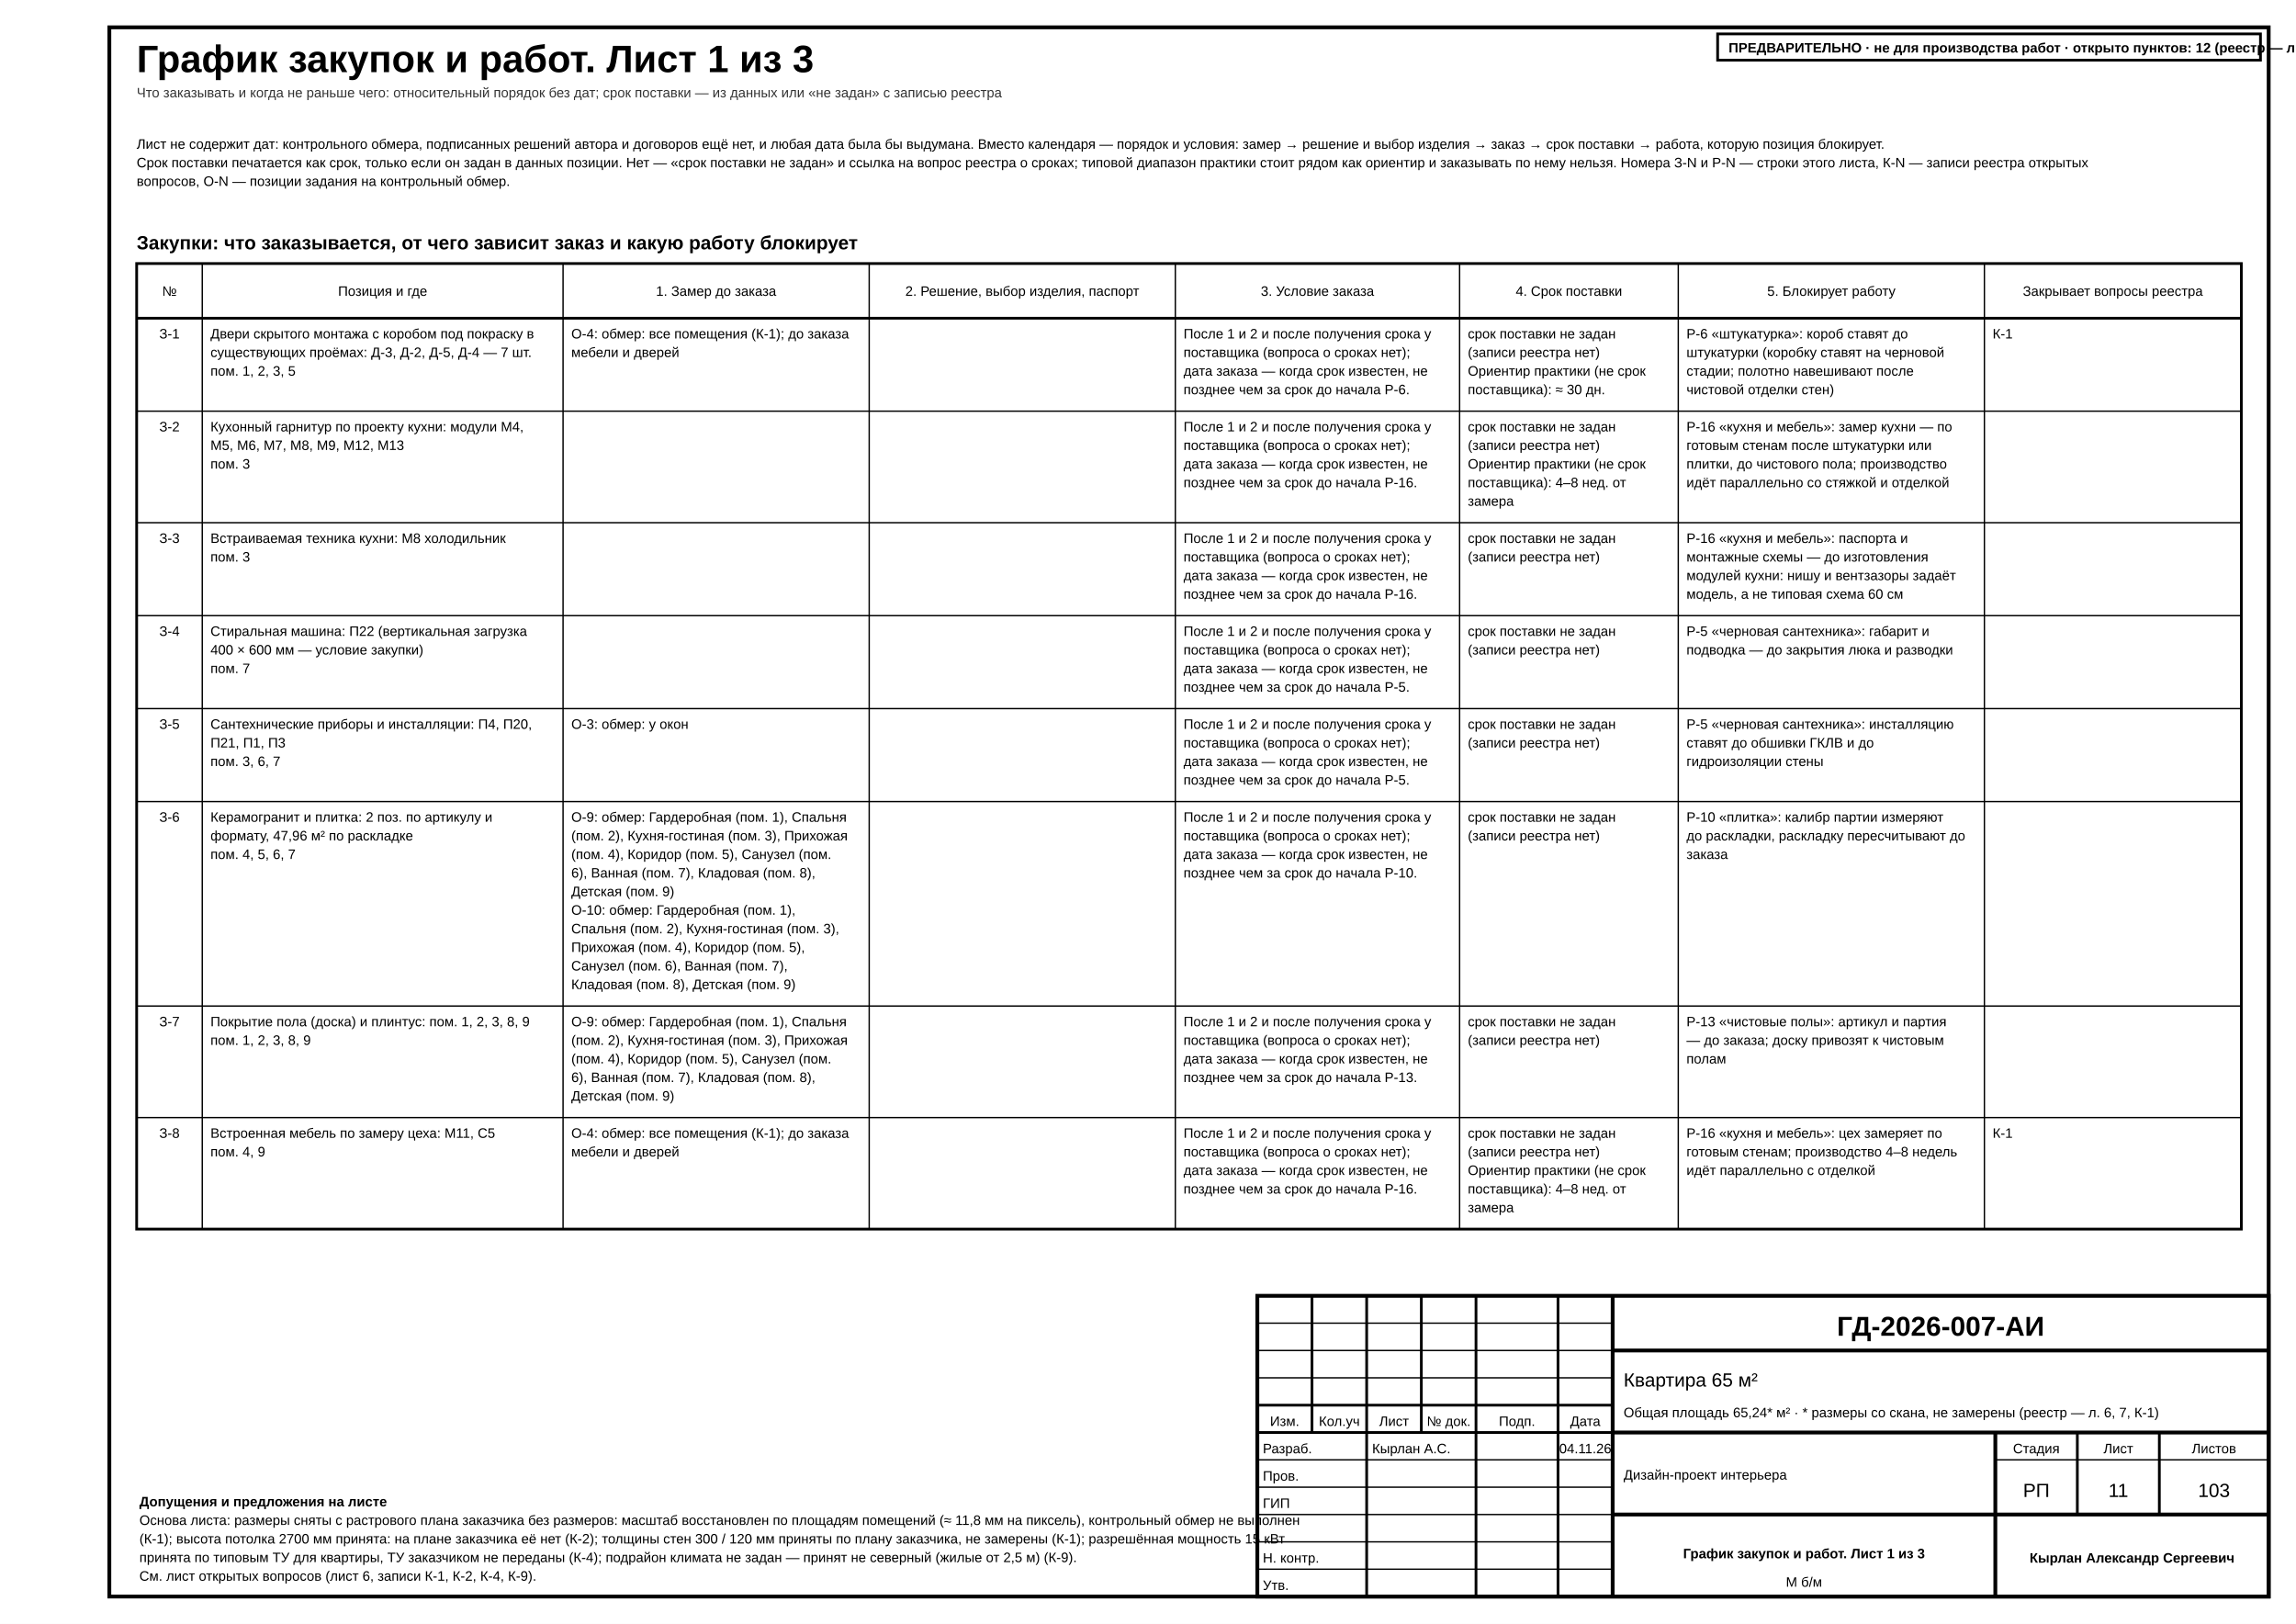
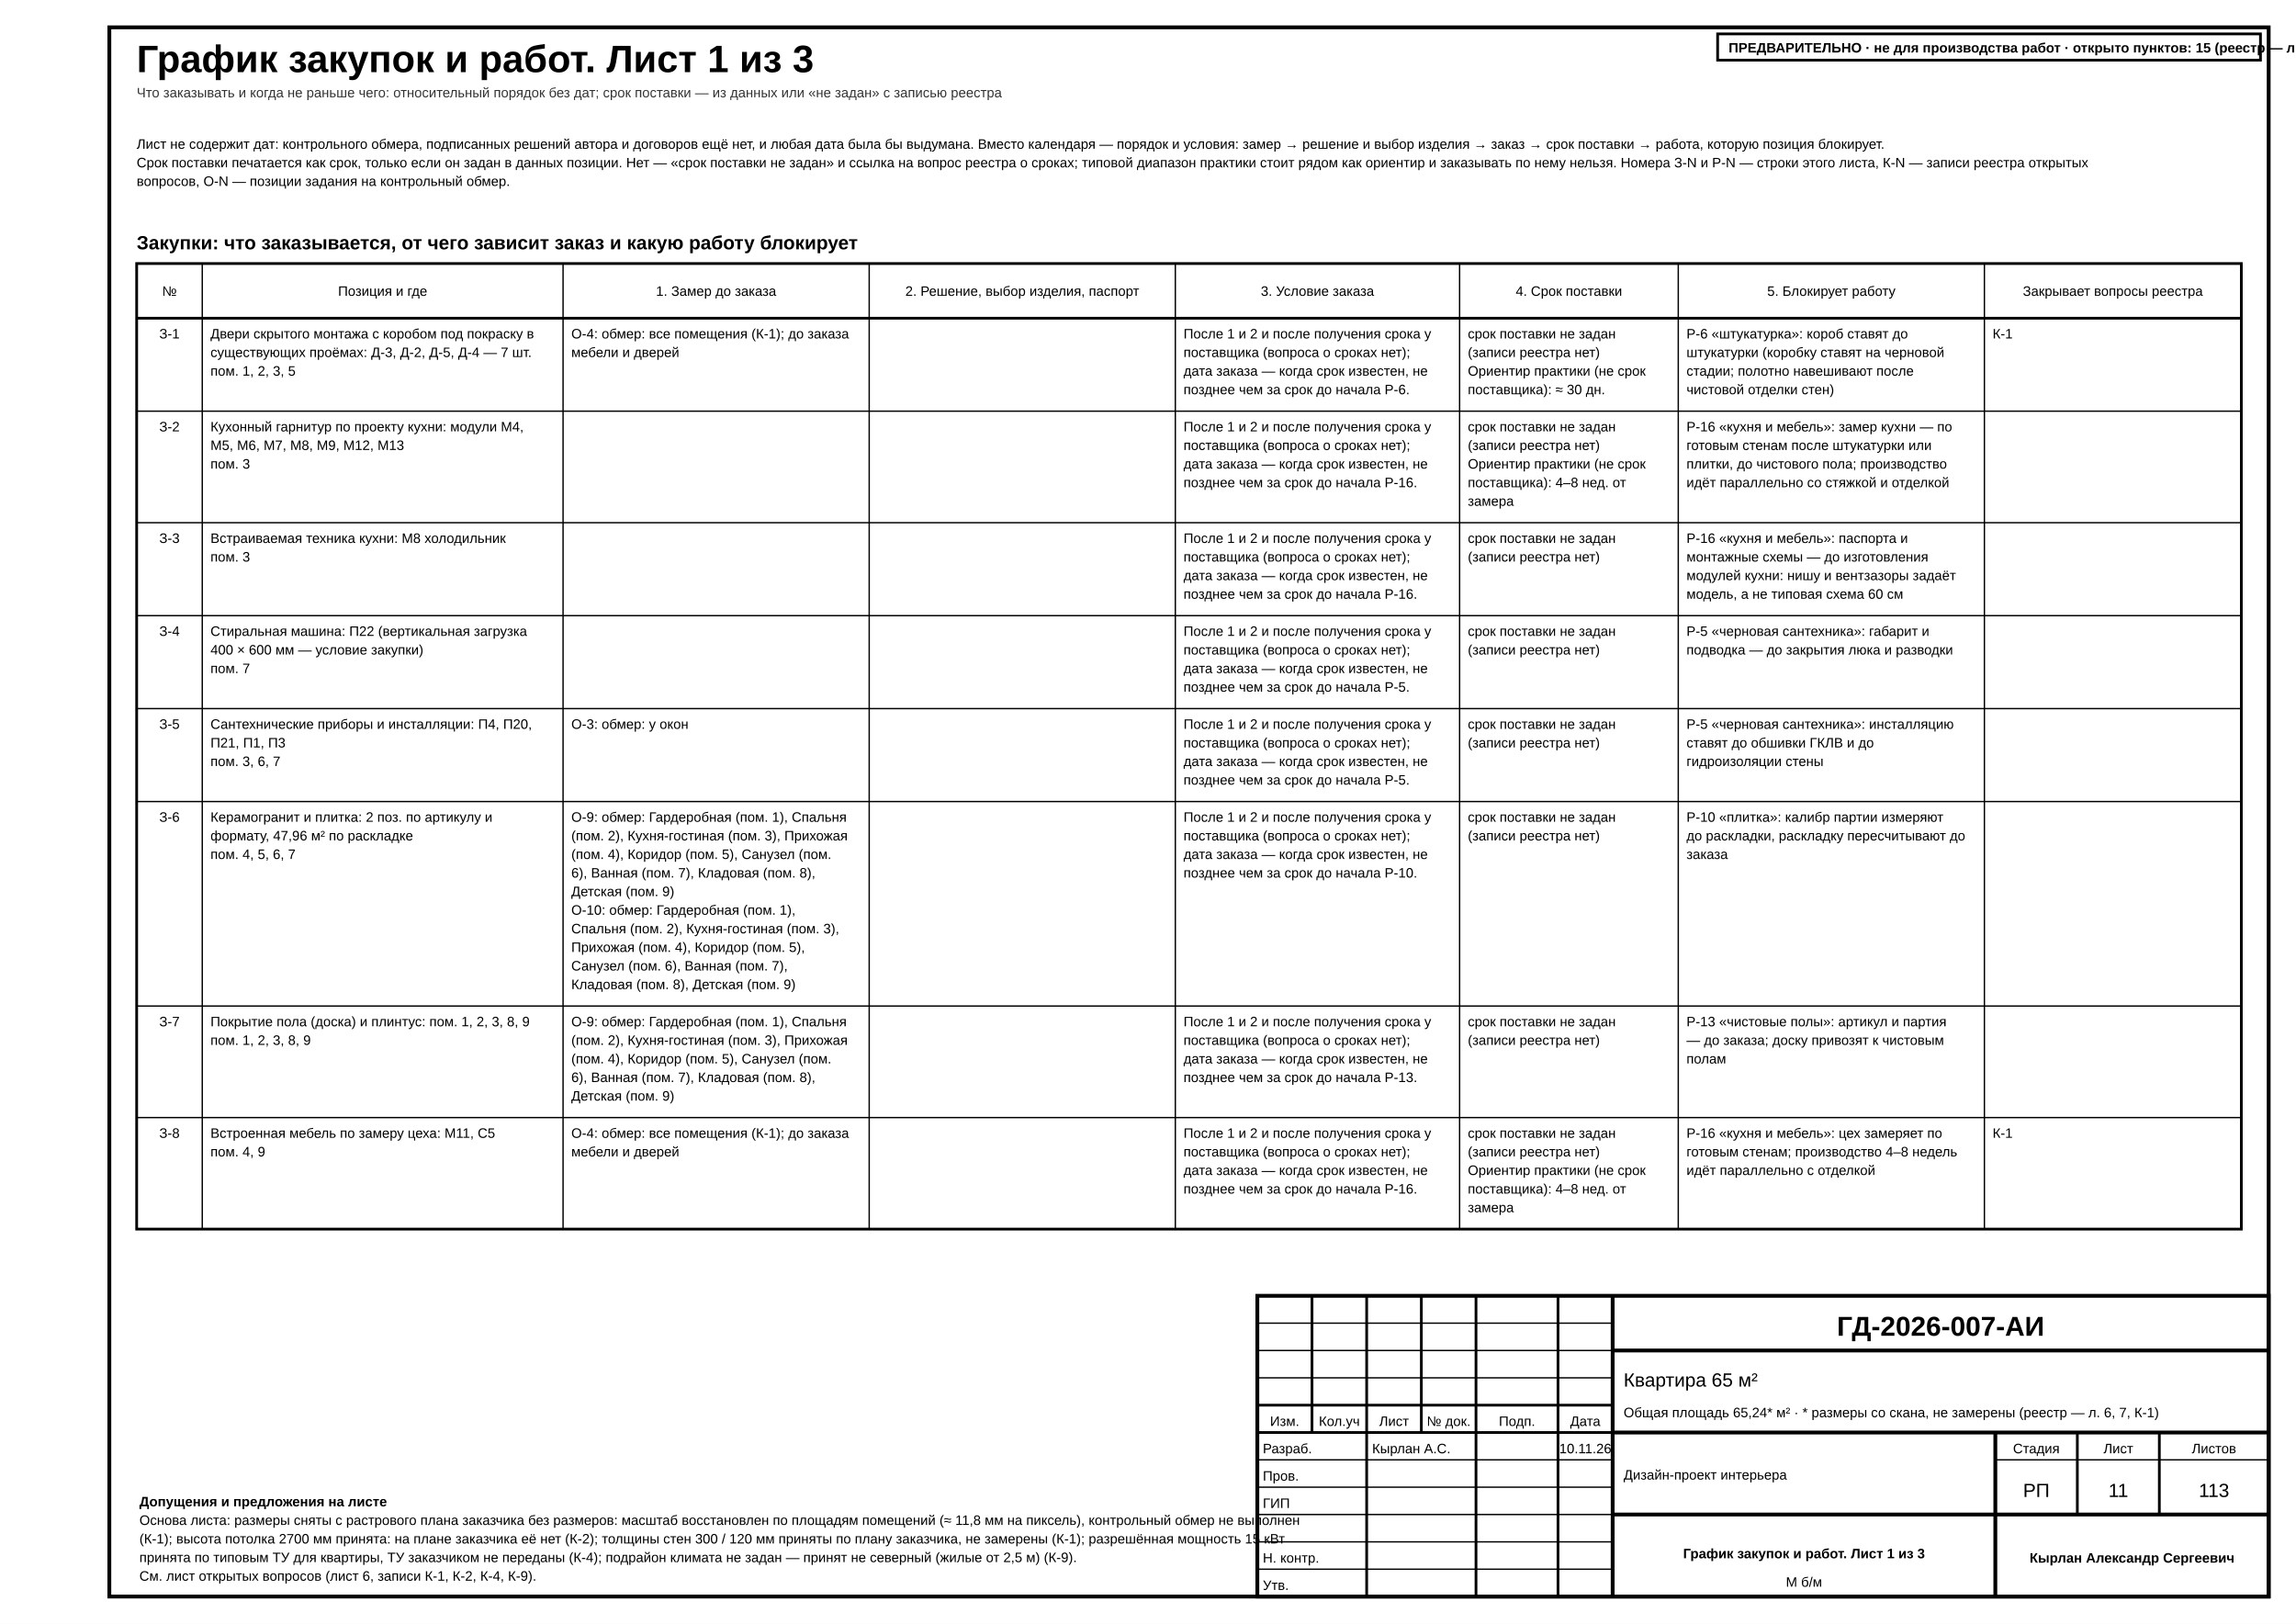
<svg xmlns="http://www.w3.org/2000/svg" width="420mm" height="297mm" viewBox="0 0 420 297" font-family="'GOST type A','ISOCPEUR','Arial Narrow',Arial,sans-serif" data-title="График закупок и работ. Лист 1 из 3" data-sheet="schedule" data-scale="б/м">
  <rect width="420" height="297" fill="#fff" />
  <rect x="20" y="5" width="395" height="287" fill="none" stroke="#000" stroke-width="0.7" />
  <g data-el="sheet-title">
    <text x="25" y="13.2" font-size="7" font-weight="700" fill="#000">График закупок и работ. Лист 1 из 3</text>
  </g>
  <text x="25" y="17.8" font-size="2.5" fill="#333">Что заказывать и когда не раньше чего: относительный порядок без дат; срок поставки — из данных или «не задан» с записью реестра</text>
  <g data-el="proc-schedule" data-plan="fixed" data-plan-declared="3">
    <text x="25" y="27.2" font-size="2.5" fill="#000">Лист не содержит дат: контрольного обмера, подписанных решений автора и договоров ещё нет, и любая дата была бы выдумана. Вместо календаря — порядок и условия: замер → решение и выбор изделия → заказ → срок поставки → работа, которую позиция блокирует.</text>
    <text x="25" y="30.6" font-size="2.5" fill="#000">Срок поставки печатается как срок, только если он задан в данных позиции. Нет — «срок поставки не задан» и ссылка на вопрос реестра о сроках; типовой диапазон практики стоит рядом как ориентир и заказывать по нему нельзя. Номера З-N и Р-N — строки этого листа, К-N — записи реестра открытых</text>
    <text x="25" y="34" font-size="2.5" fill="#000">вопросов, О-N — позиции задания на контрольный обмер.</text>
    <g data-el="proc-buy">
      <text x="25" y="45.6" font-size="3.5" font-weight="700" fill="#000">Закупки: что заказывается, от чего зависит заказ и какую работу блокирует</text>
      <rect x="25" y="48.2" width="385" height="176.6" fill="none" stroke="#000" stroke-width="0.5" />
      <line x1="25" y1="58.2" x2="410" y2="58.2" stroke="#000" stroke-width="0.5" />
      <text x="31" y="54.1" font-size="2.5" text-anchor="middle" fill="#000">№</text>
      <line x1="37" y1="48.2" x2="37" y2="224.8" stroke="#000" stroke-width="0.25" />
      <text x="70" y="54.1" font-size="2.5" text-anchor="middle" fill="#000">Позиция и где</text>
      <line x1="103" y1="48.2" x2="103" y2="224.8" stroke="#000" stroke-width="0.25" />
      <text x="131" y="54.1" font-size="2.5" text-anchor="middle" fill="#000">1. Замер до заказа</text>
      <line x1="159" y1="48.2" x2="159" y2="224.8" stroke="#000" stroke-width="0.25" />
      <text x="187" y="54.1" font-size="2.5" text-anchor="middle" fill="#000">2. Решение, выбор изделия, паспорт</text>
      <line x1="215" y1="48.2" x2="215" y2="224.8" stroke="#000" stroke-width="0.25" />
      <text x="241" y="54.1" font-size="2.5" text-anchor="middle" fill="#000">3. Условие заказа</text>
      <line x1="267" y1="48.2" x2="267" y2="224.8" stroke="#000" stroke-width="0.25" />
      <text x="287" y="54.1" font-size="2.5" text-anchor="middle" fill="#000">4. Срок поставки</text>
      <line x1="307" y1="48.2" x2="307" y2="224.8" stroke="#000" stroke-width="0.25" />
      <text x="335" y="54.1" font-size="2.5" text-anchor="middle" fill="#000">5. Блокирует работу</text>
      <line x1="363" y1="48.2" x2="363" y2="224.8" stroke="#000" stroke-width="0.25" />
      <text x="386.5" y="54.1" font-size="2.5" text-anchor="middle" fill="#000">Закрывает вопросы реестра</text>
      <g data-el="proc-row" data-id="З-1" data-kind="hidden-door" data-lead="" data-lead-src="none" data-need="Р-6" data-closes="К-1">
        <text x="31" y="61.9" font-size="2.5" text-anchor="middle" fill="#000">З-1</text>
        <text x="38.5" y="61.9" font-size="2.5" fill="#000">Двери скрытого монтажа с коробом под покраску в</text>
        <text x="38.5" y="65.3" font-size="2.5" fill="#000">существующих проёмах: Д-3, Д-2, Д-5, Д-4 — 7 шт.</text>
        <text x="38.5" y="68.7" font-size="2.5" fill="#000">пом. 1, 2, 3, 5</text>
        <text x="104.5" y="61.9" font-size="2.5" fill="#000">О-4: обмер: все помещения (К-1); до заказа</text>
        <text x="104.5" y="65.3" font-size="2.5" fill="#000">мебели и дверей</text>
        <text x="160.5" y="61.9" font-size="2.5" fill="#000" />
        <text x="216.5" y="61.9" font-size="2.5" fill="#000">После 1 и 2 и после получения срока у</text>
        <text x="216.5" y="65.3" font-size="2.5" fill="#000">поставщика (вопроса о сроках нет);</text>
        <text x="216.5" y="68.7" font-size="2.5" fill="#000">дата заказа — когда срок известен, не</text>
        <text x="216.5" y="72.1" font-size="2.5" fill="#000">позднее чем за срок до начала Р-6.</text>
        <text x="268.5" y="61.9" font-size="2.5" fill="#000">срок поставки не задан</text>
        <text x="268.5" y="65.3" font-size="2.5" fill="#000">(записи реестра нет)</text>
        <text x="268.5" y="68.7" font-size="2.5" fill="#000">Ориентир практики (не срок</text>
        <text x="268.5" y="72.1" font-size="2.5" fill="#000">поставщика): ≈ 30 дн.</text>
        <text x="308.5" y="61.9" font-size="2.5" fill="#000">Р-6 «штукатурка»: короб ставят до</text>
        <text x="308.5" y="65.3" font-size="2.5" fill="#000">штукатурки (коробку ставят на черновой</text>
        <text x="308.5" y="68.7" font-size="2.5" fill="#000">стадии; полотно навешивают после</text>
        <text x="308.5" y="72.1" font-size="2.5" fill="#000">чистовой отделки стен)</text>
        <text x="364.5" y="61.9" font-size="2.5" fill="#000">К-1</text>
      </g>
      <line x1="25" y1="75.2" x2="410" y2="75.2" stroke="#000" stroke-width="0.25" />
      <g data-el="proc-row" data-id="З-2" data-kind="kitchen" data-lead="" data-lead-src="none" data-need="Р-16" data-closes="">
        <text x="31" y="78.9" font-size="2.5" text-anchor="middle" fill="#000">З-2</text>
        <text x="38.5" y="78.9" font-size="2.5" fill="#000">Кухонный гарнитур по проекту кухни: модули М4,</text>
        <text x="38.5" y="82.3" font-size="2.5" fill="#000">М5, М6, М7, М8, М9, М12, М13</text>
        <text x="38.5" y="85.7" font-size="2.5" fill="#000">пом. 3</text>
        <text x="104.5" y="78.9" font-size="2.5" fill="#000" />
        <text x="160.5" y="78.9" font-size="2.5" fill="#000" />
        <text x="216.5" y="78.9" font-size="2.5" fill="#000">После 1 и 2 и после получения срока у</text>
        <text x="216.5" y="82.3" font-size="2.5" fill="#000">поставщика (вопроса о сроках нет);</text>
        <text x="216.5" y="85.7" font-size="2.5" fill="#000">дата заказа — когда срок известен, не</text>
        <text x="216.5" y="89.1" font-size="2.5" fill="#000">позднее чем за срок до начала Р-16.</text>
        <text x="268.5" y="78.9" font-size="2.5" fill="#000">срок поставки не задан</text>
        <text x="268.5" y="82.3" font-size="2.5" fill="#000">(записи реестра нет)</text>
        <text x="268.5" y="85.7" font-size="2.5" fill="#000">Ориентир практики (не срок</text>
        <text x="268.5" y="89.1" font-size="2.5" fill="#000">поставщика): 4–8 нед. от</text>
        <text x="268.5" y="92.5" font-size="2.5" fill="#000">замера</text>
        <text x="308.5" y="78.9" font-size="2.5" fill="#000">Р-16 «кухня и мебель»: замер кухни — по</text>
        <text x="308.5" y="82.3" font-size="2.5" fill="#000">готовым стенам после штукатурки или</text>
        <text x="308.5" y="85.7" font-size="2.5" fill="#000">плитки, до чистового пола; производство</text>
        <text x="308.5" y="89.1" font-size="2.5" fill="#000">идёт параллельно со стяжкой и отделкой</text>
        <text x="364.5" y="78.9" font-size="2.5" fill="#000" />
      </g>
      <line x1="25" y1="95.6" x2="410" y2="95.6" stroke="#000" stroke-width="0.25" />
      <g data-el="proc-row" data-id="З-3" data-kind="appliance" data-lead="" data-lead-src="none" data-need="Р-16" data-closes="">
        <text x="31" y="99.3" font-size="2.5" text-anchor="middle" fill="#000">З-3</text>
        <text x="38.5" y="99.3" font-size="2.5" fill="#000">Встраиваемая техника кухни: М8 холодильник</text>
        <text x="38.5" y="102.7" font-size="2.5" fill="#000">пом. 3</text>
        <text x="104.5" y="99.3" font-size="2.5" fill="#000" />
        <text x="160.5" y="99.3" font-size="2.5" fill="#000" />
        <text x="216.5" y="99.3" font-size="2.5" fill="#000">После 1 и 2 и после получения срока у</text>
        <text x="216.5" y="102.7" font-size="2.5" fill="#000">поставщика (вопроса о сроках нет);</text>
        <text x="216.5" y="106.1" font-size="2.5" fill="#000">дата заказа — когда срок известен, не</text>
        <text x="216.5" y="109.5" font-size="2.5" fill="#000">позднее чем за срок до начала Р-16.</text>
        <text x="268.5" y="99.3" font-size="2.5" fill="#000">срок поставки не задан</text>
        <text x="268.5" y="102.7" font-size="2.5" fill="#000">(записи реестра нет)</text>
        <text x="308.5" y="99.3" font-size="2.5" fill="#000">Р-16 «кухня и мебель»: паспорта и</text>
        <text x="308.5" y="102.7" font-size="2.5" fill="#000">монтажные схемы — до изготовления</text>
        <text x="308.5" y="106.1" font-size="2.5" fill="#000">модулей кухни: нишу и вентзазоры задаёт</text>
        <text x="308.5" y="109.5" font-size="2.5" fill="#000">модель, а не типовая схема 60 см</text>
        <text x="364.5" y="99.3" font-size="2.5" fill="#000" />
      </g>
      <line x1="25" y1="112.6" x2="410" y2="112.6" stroke="#000" stroke-width="0.25" />
      <g data-el="proc-row" data-id="З-4" data-kind="washer" data-lead="" data-lead-src="none" data-need="Р-5" data-closes="">
        <text x="31" y="116.3" font-size="2.5" text-anchor="middle" fill="#000">З-4</text>
        <text x="38.5" y="116.3" font-size="2.5" fill="#000">Стиральная машина: П22 (вертикальная загрузка</text>
        <text x="38.5" y="119.7" font-size="2.5" fill="#000">400 × 600 мм — условие закупки)</text>
        <text x="38.5" y="123.1" font-size="2.5" fill="#000">пом. 7</text>
        <text x="104.5" y="116.3" font-size="2.5" fill="#000" />
        <text x="160.5" y="116.3" font-size="2.5" fill="#000" />
        <text x="216.5" y="116.3" font-size="2.5" fill="#000">После 1 и 2 и после получения срока у</text>
        <text x="216.5" y="119.7" font-size="2.5" fill="#000">поставщика (вопроса о сроках нет);</text>
        <text x="216.5" y="123.1" font-size="2.5" fill="#000">дата заказа — когда срок известен, не</text>
        <text x="216.5" y="126.5" font-size="2.5" fill="#000">позднее чем за срок до начала Р-5.</text>
        <text x="268.5" y="116.3" font-size="2.5" fill="#000">срок поставки не задан</text>
        <text x="268.5" y="119.7" font-size="2.5" fill="#000">(записи реестра нет)</text>
        <text x="308.5" y="116.3" font-size="2.5" fill="#000">Р-5 «черновая сантехника»: габарит и</text>
        <text x="308.5" y="119.7" font-size="2.5" fill="#000">подводка — до закрытия люка и разводки</text>
        <text x="364.5" y="116.3" font-size="2.5" fill="#000" />
      </g>
      <line x1="25" y1="129.6" x2="410" y2="129.6" stroke="#000" stroke-width="0.25" />
      <g data-el="proc-row" data-id="З-5" data-kind="sanitary" data-lead="" data-lead-src="none" data-need="Р-5" data-closes="">
        <text x="31" y="133.3" font-size="2.5" text-anchor="middle" fill="#000">З-5</text>
        <text x="38.5" y="133.3" font-size="2.5" fill="#000">Сантехнические приборы и инсталляции: П4, П20,</text>
        <text x="38.5" y="136.7" font-size="2.5" fill="#000">П21, П1, П3</text>
        <text x="38.5" y="140.1" font-size="2.5" fill="#000">пом. 3, 6, 7</text>
        <text x="104.5" y="133.3" font-size="2.5" fill="#000">О-3: обмер: у окон</text>
        <text x="160.5" y="133.3" font-size="2.5" fill="#000" />
        <text x="216.5" y="133.3" font-size="2.5" fill="#000">После 1 и 2 и после получения срока у</text>
        <text x="216.5" y="136.7" font-size="2.5" fill="#000">поставщика (вопроса о сроках нет);</text>
        <text x="216.5" y="140.1" font-size="2.5" fill="#000">дата заказа — когда срок известен, не</text>
        <text x="216.5" y="143.5" font-size="2.5" fill="#000">позднее чем за срок до начала Р-5.</text>
        <text x="268.5" y="133.3" font-size="2.5" fill="#000">срок поставки не задан</text>
        <text x="268.5" y="136.7" font-size="2.5" fill="#000">(записи реестра нет)</text>
        <text x="308.5" y="133.3" font-size="2.5" fill="#000">Р-5 «черновая сантехника»: инсталляцию</text>
        <text x="308.5" y="136.7" font-size="2.5" fill="#000">ставят до обшивки ГКЛВ и до</text>
        <text x="308.5" y="140.1" font-size="2.5" fill="#000">гидроизоляции стены</text>
        <text x="364.5" y="133.3" font-size="2.5" fill="#000" />
      </g>
      <line x1="25" y1="146.6" x2="410" y2="146.6" stroke="#000" stroke-width="0.25" />
      <g data-el="proc-row" data-id="З-6" data-kind="tile" data-lead="" data-lead-src="none" data-need="Р-10" data-closes="">
        <text x="31" y="150.3" font-size="2.5" text-anchor="middle" fill="#000">З-6</text>
        <text x="38.5" y="150.3" font-size="2.5" fill="#000">Керамогранит и плитка: 2 поз. по артикулу и</text>
        <text x="38.5" y="153.7" font-size="2.5" fill="#000">формату, 47,96 м² по раскладке</text>
        <text x="38.5" y="157.1" font-size="2.5" fill="#000">пом. 4, 5, 6, 7</text>
        <text x="104.5" y="150.3" font-size="2.5" fill="#000">О-9: обмер: Гардеробная (пом. 1), Спальня</text>
        <text x="104.5" y="153.7" font-size="2.5" fill="#000">(пом. 2), Кухня-гостиная (пом. 3), Прихожая</text>
        <text x="104.5" y="157.1" font-size="2.5" fill="#000">(пом. 4), Коридор (пом. 5), Санузел (пом.</text>
        <text x="104.5" y="160.5" font-size="2.5" fill="#000">6), Ванная (пом. 7), Кладовая (пом. 8),</text>
        <text x="104.5" y="163.9" font-size="2.5" fill="#000">Детская (пом. 9)</text>
        <text x="104.5" y="167.3" font-size="2.5" fill="#000">О-10: обмер: Гардеробная (пом. 1),</text>
        <text x="104.5" y="170.7" font-size="2.5" fill="#000">Спальня (пом. 2), Кухня-гостиная (пом. 3),</text>
        <text x="104.5" y="174.1" font-size="2.5" fill="#000">Прихожая (пом. 4), Коридор (пом. 5),</text>
        <text x="104.5" y="177.5" font-size="2.5" fill="#000">Санузел (пом. 6), Ванная (пом. 7),</text>
        <text x="104.5" y="180.9" font-size="2.5" fill="#000">Кладовая (пом. 8), Детская (пом. 9)</text>
        <text x="160.5" y="150.3" font-size="2.5" fill="#000" />
        <text x="216.5" y="150.3" font-size="2.5" fill="#000">После 1 и 2 и после получения срока у</text>
        <text x="216.5" y="153.7" font-size="2.5" fill="#000">поставщика (вопроса о сроках нет);</text>
        <text x="216.5" y="157.1" font-size="2.5" fill="#000">дата заказа — когда срок известен, не</text>
        <text x="216.5" y="160.5" font-size="2.5" fill="#000">позднее чем за срок до начала Р-10.</text>
        <text x="268.5" y="150.3" font-size="2.5" fill="#000">срок поставки не задан</text>
        <text x="268.5" y="153.7" font-size="2.5" fill="#000">(записи реестра нет)</text>
        <text x="308.5" y="150.3" font-size="2.5" fill="#000">Р-10 «плитка»: калибр партии измеряют</text>
        <text x="308.5" y="153.7" font-size="2.5" fill="#000">до раскладки, раскладку пересчитывают до</text>
        <text x="308.5" y="157.1" font-size="2.5" fill="#000">заказа</text>
        <text x="364.5" y="150.3" font-size="2.5" fill="#000" />
      </g>
      <line x1="25" y1="184" x2="410" y2="184" stroke="#000" stroke-width="0.25" />
      <g data-el="proc-row" data-id="З-7" data-kind="board" data-lead="" data-lead-src="none" data-need="Р-13" data-closes="">
        <text x="31" y="187.7" font-size="2.5" text-anchor="middle" fill="#000">З-7</text>
        <text x="38.5" y="187.7" font-size="2.5" fill="#000">Покрытие пола (доска) и плинтус: пом. 1, 2, 3, 8, 9</text>
        <text x="38.5" y="191.1" font-size="2.5" fill="#000">пом. 1, 2, 3, 8, 9</text>
        <text x="104.5" y="187.7" font-size="2.5" fill="#000">О-9: обмер: Гардеробная (пом. 1), Спальня</text>
        <text x="104.5" y="191.1" font-size="2.5" fill="#000">(пом. 2), Кухня-гостиная (пом. 3), Прихожая</text>
        <text x="104.5" y="194.5" font-size="2.5" fill="#000">(пом. 4), Коридор (пом. 5), Санузел (пом.</text>
        <text x="104.5" y="197.9" font-size="2.5" fill="#000">6), Ванная (пом. 7), Кладовая (пом. 8),</text>
        <text x="104.5" y="201.3" font-size="2.5" fill="#000">Детская (пом. 9)</text>
        <text x="160.5" y="187.7" font-size="2.5" fill="#000" />
        <text x="216.5" y="187.7" font-size="2.5" fill="#000">После 1 и 2 и после получения срока у</text>
        <text x="216.5" y="191.1" font-size="2.5" fill="#000">поставщика (вопроса о сроках нет);</text>
        <text x="216.5" y="194.5" font-size="2.5" fill="#000">дата заказа — когда срок известен, не</text>
        <text x="216.5" y="197.9" font-size="2.5" fill="#000">позднее чем за срок до начала Р-13.</text>
        <text x="268.5" y="187.7" font-size="2.5" fill="#000">срок поставки не задан</text>
        <text x="268.5" y="191.1" font-size="2.5" fill="#000">(записи реестра нет)</text>
        <text x="308.5" y="187.7" font-size="2.5" fill="#000">Р-13 «чистовые полы»: артикул и партия</text>
        <text x="308.5" y="191.1" font-size="2.5" fill="#000">— до заказа; доску привозят к чистовым</text>
        <text x="308.5" y="194.5" font-size="2.5" fill="#000">полам</text>
        <text x="364.5" y="187.7" font-size="2.5" fill="#000" />
      </g>
      <line x1="25" y1="204.4" x2="410" y2="204.4" stroke="#000" stroke-width="0.25" />
      <g data-el="proc-row" data-id="З-8" data-kind="furniture" data-lead="" data-lead-src="none" data-need="Р-16" data-closes="К-1">
        <text x="31" y="208.1" font-size="2.5" text-anchor="middle" fill="#000">З-8</text>
        <text x="38.5" y="208.1" font-size="2.5" fill="#000">Встроенная мебель по замеру цеха: М11, С5</text>
        <text x="38.5" y="211.5" font-size="2.5" fill="#000">пом. 4, 9</text>
        <text x="104.5" y="208.1" font-size="2.5" fill="#000">О-4: обмер: все помещения (К-1); до заказа</text>
        <text x="104.5" y="211.5" font-size="2.5" fill="#000">мебели и дверей</text>
        <text x="160.5" y="208.1" font-size="2.5" fill="#000" />
        <text x="216.5" y="208.1" font-size="2.5" fill="#000">После 1 и 2 и после получения срока у</text>
        <text x="216.5" y="211.5" font-size="2.5" fill="#000">поставщика (вопроса о сроках нет);</text>
        <text x="216.5" y="214.9" font-size="2.5" fill="#000">дата заказа — когда срок известен, не</text>
        <text x="216.5" y="218.3" font-size="2.5" fill="#000">позднее чем за срок до начала Р-16.</text>
        <text x="268.5" y="208.1" font-size="2.5" fill="#000">срок поставки не задан</text>
        <text x="268.5" y="211.5" font-size="2.5" fill="#000">(записи реестра нет)</text>
        <text x="268.5" y="214.9" font-size="2.5" fill="#000">Ориентир практики (не срок</text>
        <text x="268.5" y="218.3" font-size="2.5" fill="#000">поставщика): 4–8 нед. от</text>
        <text x="268.5" y="221.7" font-size="2.5" fill="#000">замера</text>
        <text x="308.5" y="208.1" font-size="2.5" fill="#000">Р-16 «кухня и мебель»: цех замеряет по</text>
        <text x="308.5" y="211.5" font-size="2.5" fill="#000">готовым стенам; производство 4–8 недель</text>
        <text x="308.5" y="214.9" font-size="2.5" fill="#000">идёт параллельно с отделкой</text>
        <text x="364.5" y="208.1" font-size="2.5" fill="#000">К-1</text>
      </g>
    </g>
  </g>
  <g data-el="assumed-notes" data-flags="" data-ids="К-1 К-2 К-4 К-9" data-level="0">
    <text x="25.5" y="275.5" font-size="2.5" font-weight="700" fill="#000">Допущения и предложения на листе</text>
    <text x="25.5" y="278.9" font-size="2.5" fill="#000">Основа листа: размеры сняты с растрового плана заказчика без размеров: масштаб восстановлен по площадям помещений (≈ 11,8 мм на пиксель), контрольный обмер не выполнен</text>
    <text x="25.5" y="282.3" font-size="2.5" fill="#000">(К-1); высота потолка 2700 мм принята: на плане заказчика её нет (К-2); толщины стен 300 / 120 мм приняты по плану заказчика, не замерены (К-1); разрешённая мощность 15 кВт</text>
    <text x="25.5" y="285.7" font-size="2.5" fill="#000">принята по типовым ТУ для квартиры, ТУ заказчиком не переданы (К-4); подрайон климата не задан — принят не северный (жилые от 2,5 м) (К-9).</text>
    <text x="25.5" y="289.1" font-size="2.5" fill="#000">См. лист открытых вопросов (лист 6, записи К-1, К-2, К-4, К-9).</text>
  </g>
  <g data-el="stamp">
    <rect x="230" y="237" width="185" height="55" fill="none" stroke="#000" stroke-width="0.7" />
    <line x1="230" y1="242" x2="295" y2="242" stroke="#000" stroke-width="0.25" />
    <line x1="230" y1="247" x2="295" y2="247" stroke="#000" stroke-width="0.25" />
    <line x1="230" y1="252" x2="295" y2="252" stroke="#000" stroke-width="0.25" />
    <line x1="230" y1="257" x2="295" y2="257" stroke="#000" stroke-width="0.5" />
    <line x1="230" y1="262" x2="295" y2="262" stroke="#000" stroke-width="0.5" />
    <line x1="230" y1="267" x2="295" y2="267" stroke="#000" stroke-width="0.25" />
    <line x1="230" y1="272" x2="295" y2="272" stroke="#000" stroke-width="0.25" />
    <line x1="230" y1="277" x2="295" y2="277" stroke="#000" stroke-width="0.25" />
    <line x1="230" y1="282" x2="295" y2="282" stroke="#000" stroke-width="0.25" />
    <line x1="230" y1="287" x2="295" y2="287" stroke="#000" stroke-width="0.25" />
    <line x1="240" y1="237" x2="240" y2="262" stroke="#000" stroke-width="0.5" />
    <line x1="250" y1="237" x2="250" y2="262" stroke="#000" stroke-width="0.5" />
    <line x1="260" y1="237" x2="260" y2="262" stroke="#000" stroke-width="0.5" />
    <line x1="270" y1="237" x2="270" y2="262" stroke="#000" stroke-width="0.5" />
    <line x1="285" y1="237" x2="285" y2="262" stroke="#000" stroke-width="0.5" />
    <line x1="250" y1="262" x2="250" y2="292" stroke="#000" stroke-width="0.5" />
    <line x1="270" y1="262" x2="270" y2="292" stroke="#000" stroke-width="0.5" />
    <line x1="285" y1="262" x2="285" y2="292" stroke="#000" stroke-width="0.5" />
    <line x1="295" y1="237" x2="295" y2="292" stroke="#000" stroke-width="0.7" />
    <text x="235" y="260.8" font-size="2.5" text-anchor="middle" data-fit="9" fill="#000">Изм.</text>
    <text x="245" y="260.8" font-size="2.5" text-anchor="middle" data-fit="9" fill="#000">Кол.уч</text>
    <text x="255" y="260.8" font-size="2.5" text-anchor="middle" data-fit="9" fill="#000">Лист</text>
    <text x="265" y="260.8" font-size="2.5" text-anchor="middle" data-fit="9" fill="#000">№ док.</text>
    <text x="277.5" y="260.8" font-size="2.5" text-anchor="middle" data-fit="14" fill="#000">Подп.</text>
    <text x="290" y="260.8" font-size="2.5" text-anchor="middle" data-fit="9" fill="#000">Дата</text>
    <text x="231" y="265.8" font-size="2.5" data-fit="18" fill="#000">Разраб.</text>
    <text x="251" y="265.8" font-size="2.5" data-fit="18" fill="#000">Кырлан А.С.</text>
-     <text x="290" y="265.8" font-size="2.5" text-anchor="middle" textLength="7.98" lengthAdjust="spacingAndGlyphs" data-fit="8.6" fill="#000">04.11.26</text>
+     <text x="290" y="265.8" font-size="2.5" text-anchor="middle" textLength="7.98" lengthAdjust="spacingAndGlyphs" data-fit="8.6" fill="#000">10.11.26</text>
    <text x="231" y="270.8" font-size="2.5" data-fit="18" fill="#000">Пров.</text>
    <text x="231" y="275.8" font-size="2.5" data-fit="18" fill="#000">ГИП</text>
    <text x="231" y="285.8" font-size="2.5" data-fit="18" fill="#000">Н. контр.</text>
    <text x="231" y="290.8" font-size="2.5" data-fit="18" fill="#000">Утв.</text>
    <text x="355" y="244.3" font-size="5" text-anchor="middle" font-weight="700" data-fit="116" fill="#000">ГД-2026-007-АИ</text>
    <line x1="295" y1="247" x2="415" y2="247" stroke="#000" stroke-width="0.7" />
    <text x="297" y="253.6" font-size="3.5" data-fit="116" fill="#000">Квартира 65 м²</text>
    <text x="297" y="259.2" font-size="2.5" data-fit="116" fill="#000">Общая площадь 65,24* м² · * размеры со скана, не замерены (реестр — л. 6, 7, К-1)</text>
    <line x1="295" y1="262" x2="415" y2="262" stroke="#000" stroke-width="0.7" />
    <text x="297" y="270.6" font-size="2.5" data-fit="66" fill="#000">Дизайн-проект интерьера</text>
    <line x1="365" y1="262" x2="365" y2="292" stroke="#000" stroke-width="0.7" />
    <line x1="365" y1="267" x2="415" y2="267" stroke="#000" stroke-width="0.25" />
    <line x1="380" y1="262" x2="380" y2="277" stroke="#000" stroke-width="0.5" />
    <line x1="395" y1="262" x2="395" y2="277" stroke="#000" stroke-width="0.5" />
    <text x="372.5" y="265.8" font-size="2.5" text-anchor="middle" data-fit="14" fill="#000">Стадия</text>
    <text x="387.5" y="265.8" font-size="2.5" text-anchor="middle" fill="#000">Лист</text>
    <text x="405" y="265.8" font-size="2.5" text-anchor="middle" fill="#000">Листов</text>
    <text x="372.5" y="273.8" font-size="3.5" text-anchor="middle" fill="#000">РП</text>
    <text x="387.5" y="273.8" font-size="3.5" text-anchor="middle" fill="#000">11</text>
-     <text x="405" y="273.8" font-size="3.5" text-anchor="middle" fill="#000">103</text>
+     <text x="405" y="273.8" font-size="3.5" text-anchor="middle" fill="#000">113</text>
    <line x1="295" y1="277" x2="415" y2="277" stroke="#000" stroke-width="0.7" />
    <text x="330" y="285" font-size="2.5" text-anchor="middle" font-weight="700" data-fit="66" fill="#000">График закупок и работ. Лист 1 из 3</text>
    <text x="330" y="290.2" font-size="2.5" text-anchor="middle" fill="#000">М б/м</text>
    <text x="390" y="285.8" font-size="2.5" text-anchor="middle" font-weight="700" data-fit="47" fill="#000">Кырлан Александр Сергеевич</text>
  </g>
-   <g data-el="release-mark" data-release="preliminary" data-open="12" data-positions="14" data-basis="5">
+   <g data-el="release-mark" data-release="preliminary" data-open="15" data-positions="14" data-basis="5">
    <rect x="314.2" y="6.2" width="99.3" height="4.8" fill="#fff" stroke="#000" stroke-width="0.5" />
-     <text x="316.2" y="9.6" font-size="2.5" font-weight="700" fill="#000">ПРЕДВАРИТЕЛЬНО · не для производства работ · открыто пунктов: 12 (реестр — л. 6, 7)</text>
+     <text x="316.2" y="9.6" font-size="2.5" font-weight="700" fill="#000">ПРЕДВАРИТЕЛЬНО · не для производства работ · открыто пунктов: 15 (реестр — л. 6, 7)</text>
  </g>
</svg>
